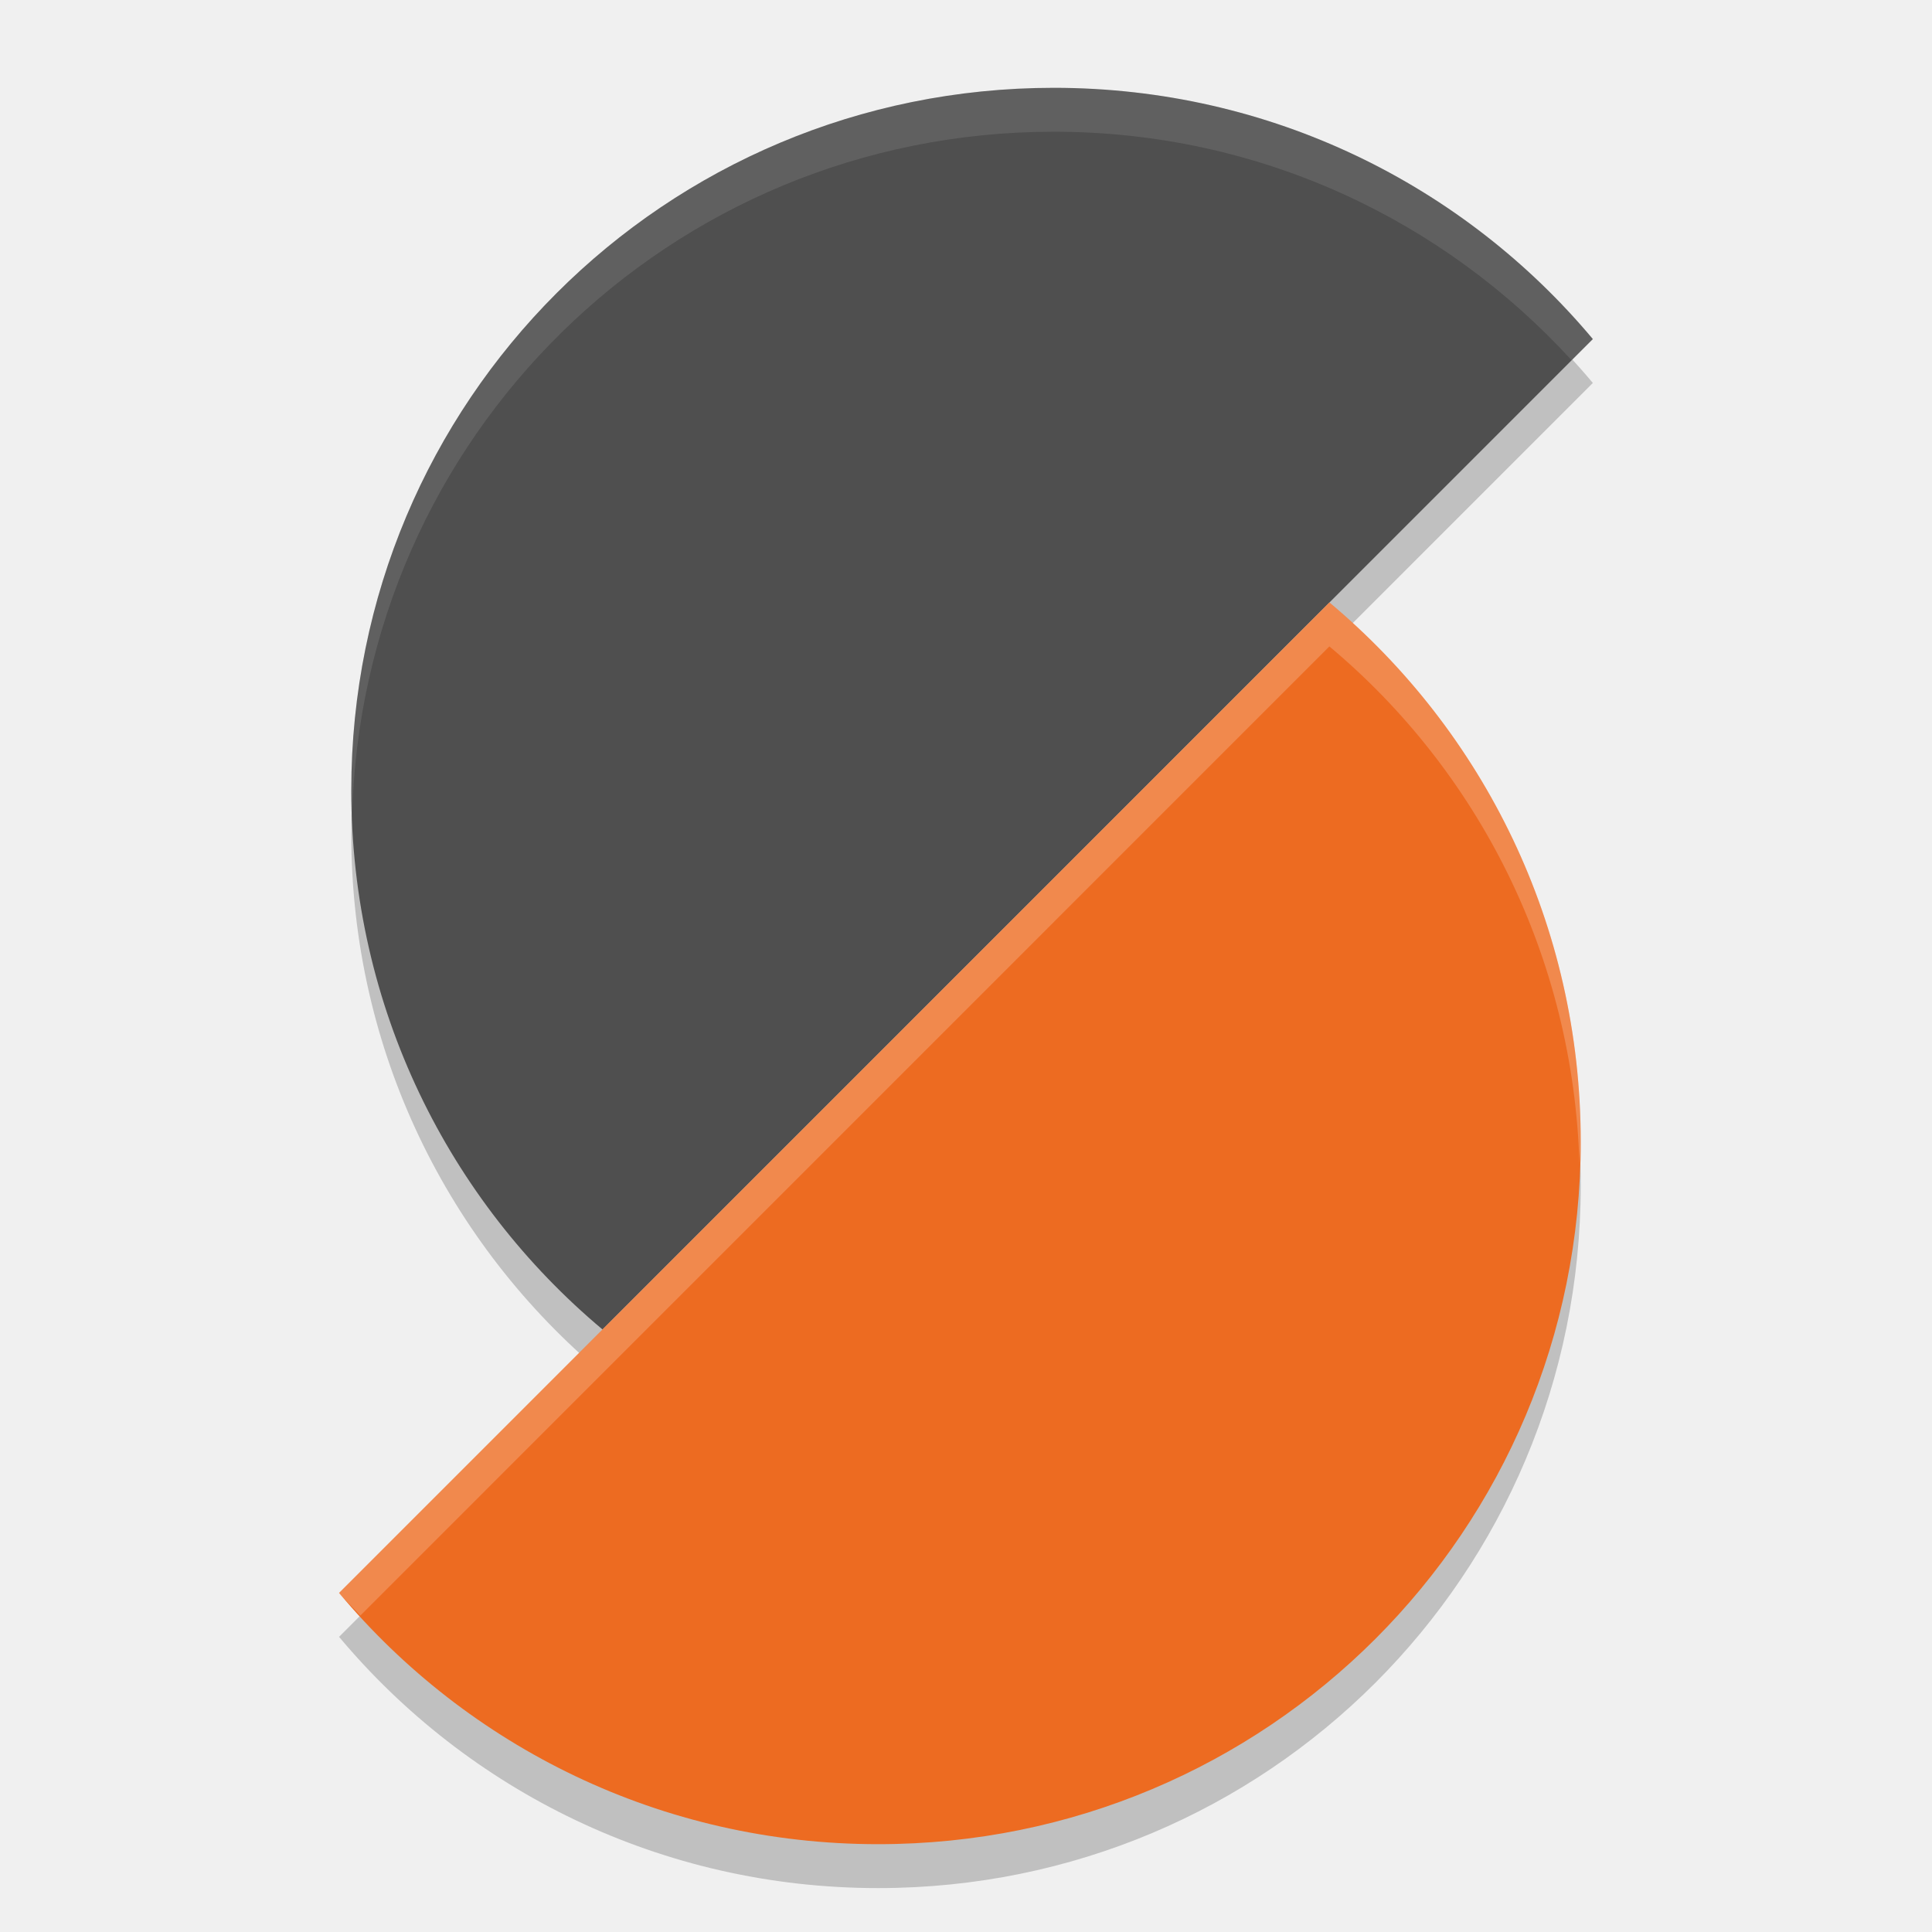
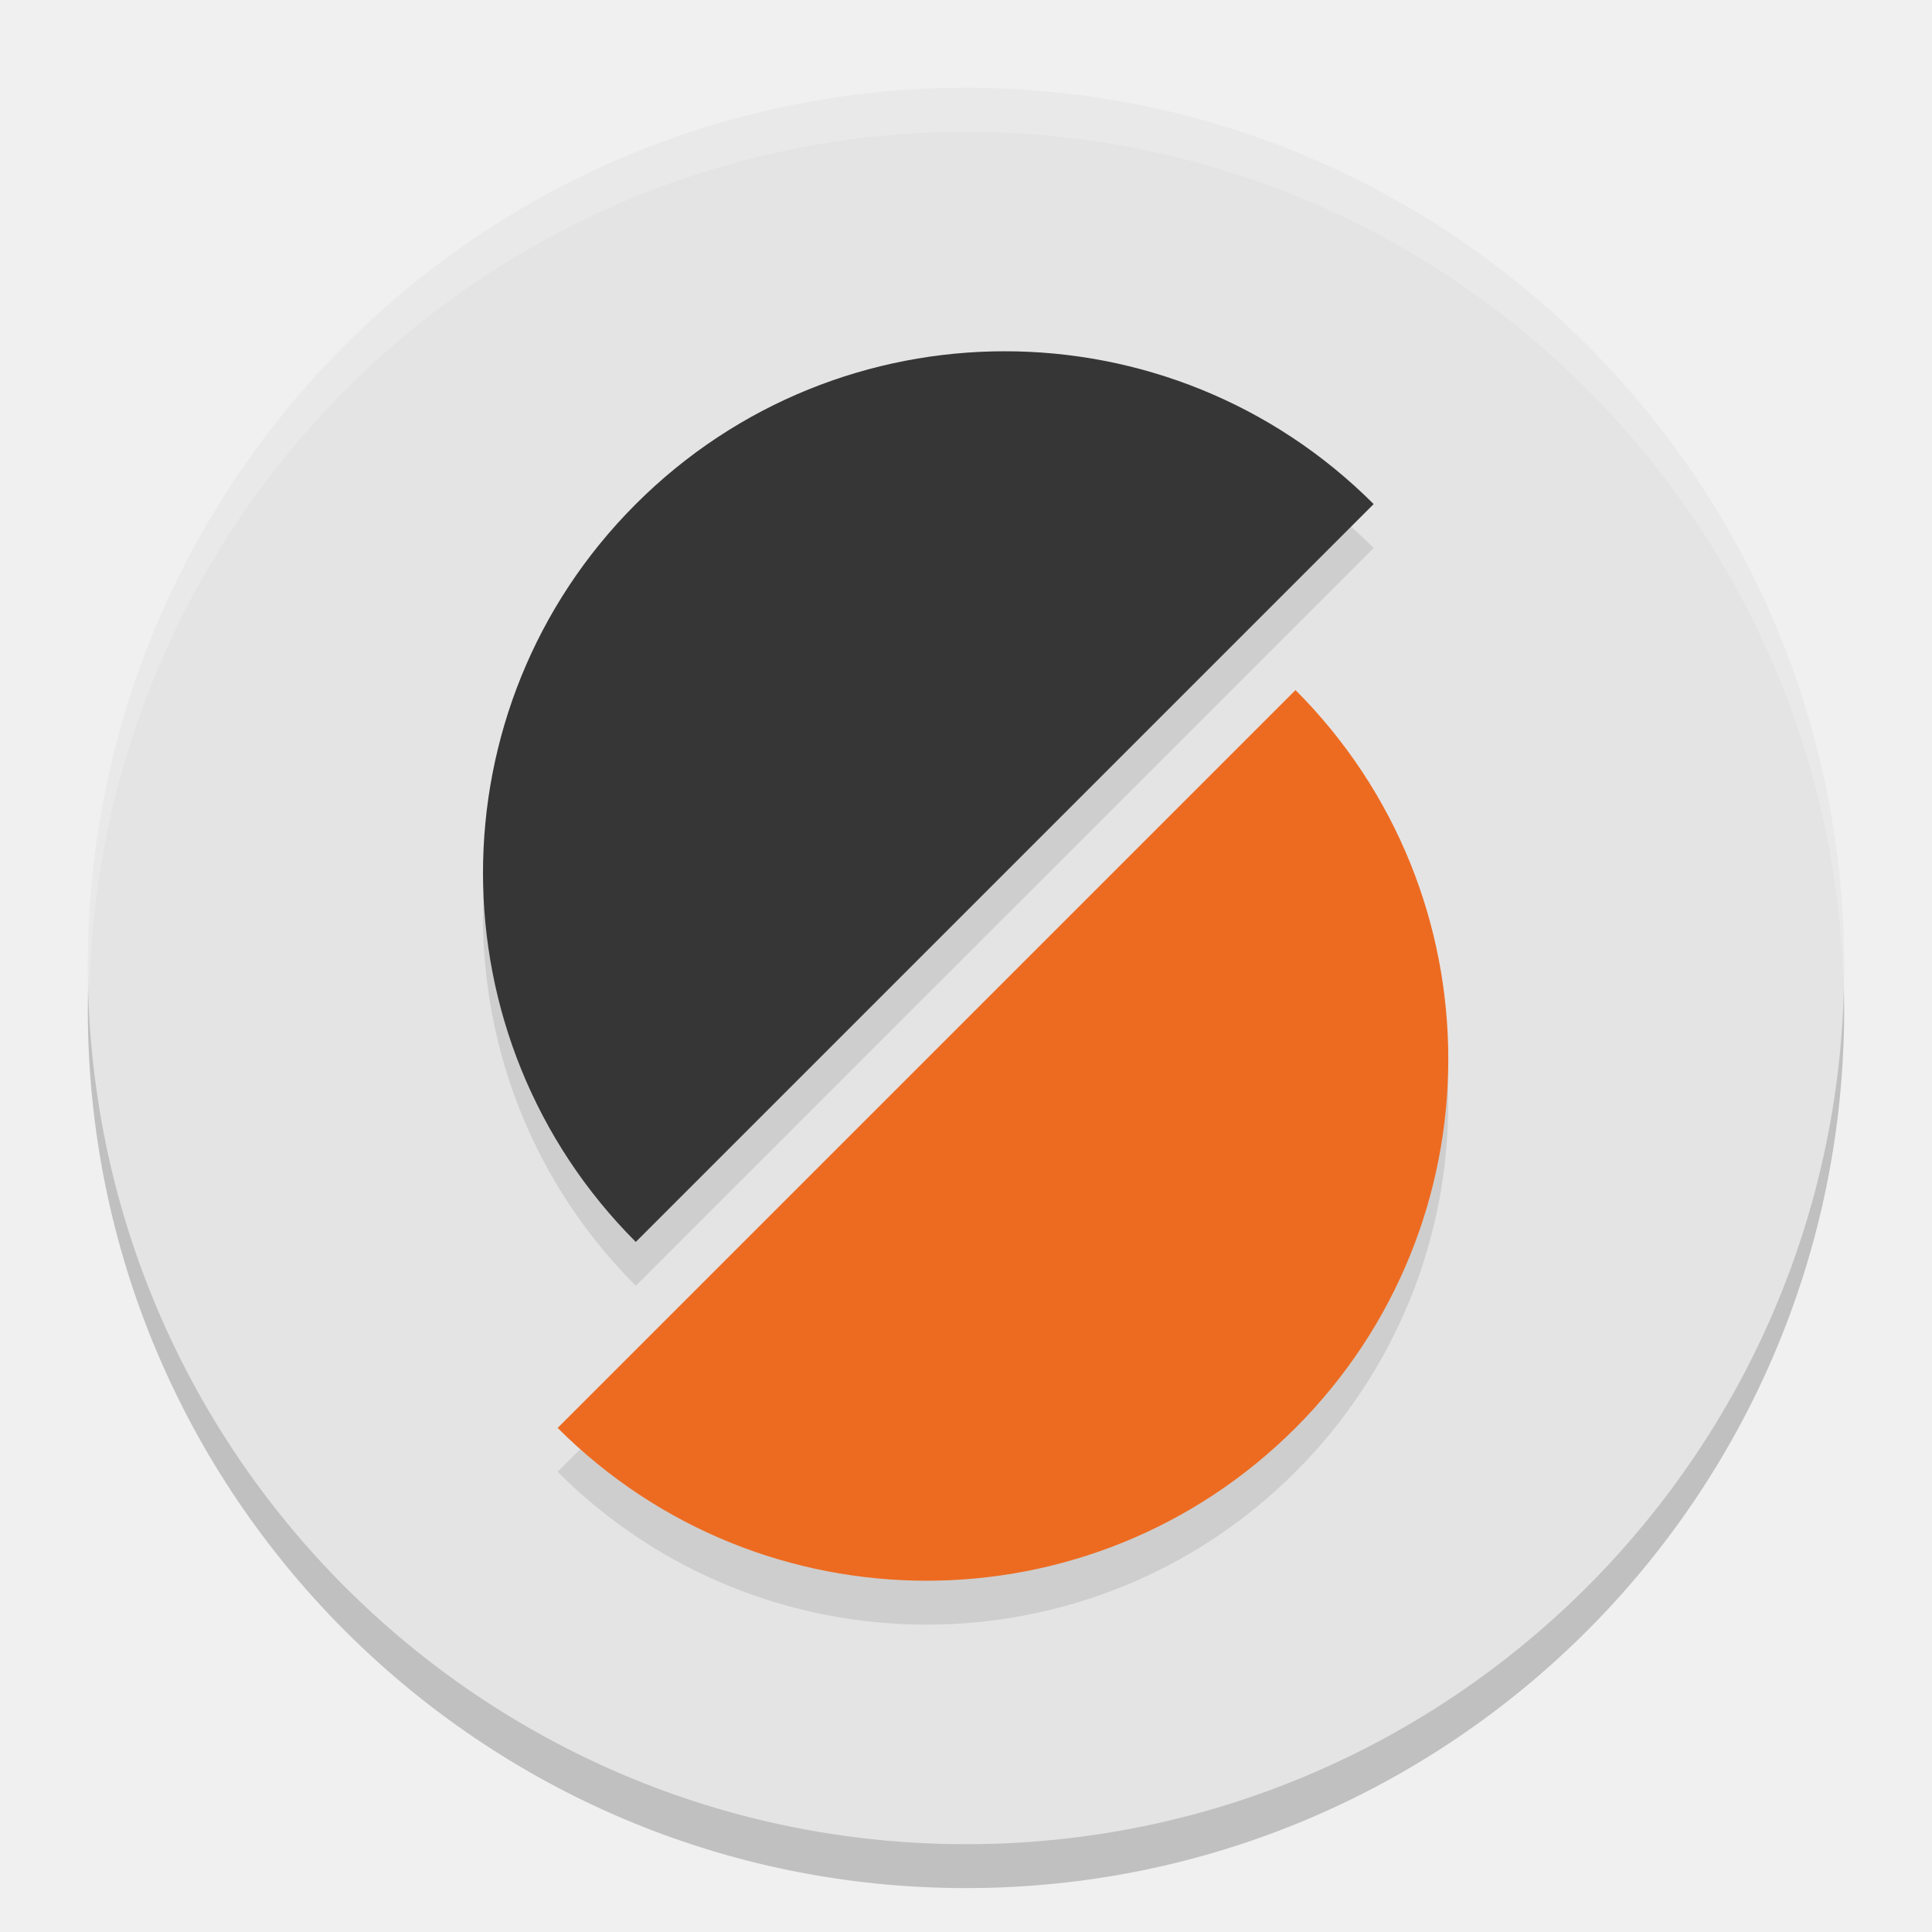
- <svg xmlns="http://www.w3.org/2000/svg" width="22" height="22" version="1">
-   <path style="opacity:0.2" d="m 12,1.5 c -4.432,0 -8,3.568 -8,8 0,2.472 1.111,4.673 2.861,6.139 L 18.138,4.361 C 16.673,2.611 14.471,1.5 12,1.5 Z" />
-   <path style="fill:#4f4f4f" d="M 12,1 C 7.568,1 4,4.568 4,9 c 0,2.472 1.111,4.673 2.861,6.139 L 18.138,3.861 C 16.673,2.111 14.471,1 12,1 Z" />
-   <path style="opacity:0.1;fill:#ffffff" d="M 12,1 C 7.568,1 4,4.568 4,9 c 0,0.108 0.005,0.215 0.009,0.322 C 4.103,4.974 7.628,1.5 12,1.5 c 2.344,0 4.437,1.006 5.897,2.603 L 18.138,3.861 C 16.673,2.111 14.471,1 12,1 Z" />
-   <path style="opacity:0.2" d="M 15.138,7.361 3.861,18.639 C 5.326,20.389 7.528,21.5 10,21.5 c 4.432,0 8,-3.568 8,-8 0,-2.472 -1.111,-4.673 -2.861,-6.139 z" />
-   <path style="fill:#ed6b21" d="M 15.138,6.861 3.861,18.139 C 5.326,19.889 7.528,21 10,21 c 4.432,0 8,-3.568 8,-8 0,-2.472 -1.111,-4.673 -2.861,-6.139 z" />
-   <path style="opacity:0.2;fill:#ffffff" d="M 15.138,6.861 3.861,18.139 c 0.076,0.09 0.163,0.171 0.242,0.258 L 15.138,7.361 C 16.832,8.779 17.917,10.889 17.986,13.264 17.989,13.175 18,13.089 18,13 c 0,-2.472 -1.111,-4.673 -2.861,-6.139 z" />
+ <svg xmlns="http://www.w3.org/2000/svg" width="22" height="22" version="1.1">
+   <circle style="opacity:0.2" cx="11" cy="11.5" r="10" />
+   <circle style="fill:#e4e4e4" cx="11" cy="11" r="10" />
+   <path style="opacity:0.1" d="m 11.441,4.5 c -1.52,0 -3.041,0.58 -4.201,1.74 -2.32,2.32 -2.32,6.081 0,8.401 L 15.642,6.24 C 14.481,5.08 12.962,4.5 11.441,4.5 Z M 14.752,8.358 6.35,16.76 c 2.32,2.32 6.082,2.32 8.402,0 2.32,-2.32 2.32,-6.081 0,-8.401 z" />
+   <path fill="#363636" d="m 15.642,5.74 c -2.32,-2.32 -6.081,-2.32 -8.402,0 -2.32,2.32 -2.32,6.081 0,8.402 z" />
+   <path fill="#ed6b21" d="m 6.35,16.26 c 2.32,2.32 6.081,2.32 8.402,0 2.32,-2.32 2.32,-6.081 0,-8.402" />
+   <path style="opacity:0.2;fill:#ffffff" d="M 11,1 A 10,10 0 0 0 1,11 10,10 0 0 0 1.018,11.25 10,10 0 0 1 11,1.5 10,10 0 0 1 20.991,11.125 10,10 0 0 0 21,11 10,10 0 0 0 11,1 Z" />
</svg>
